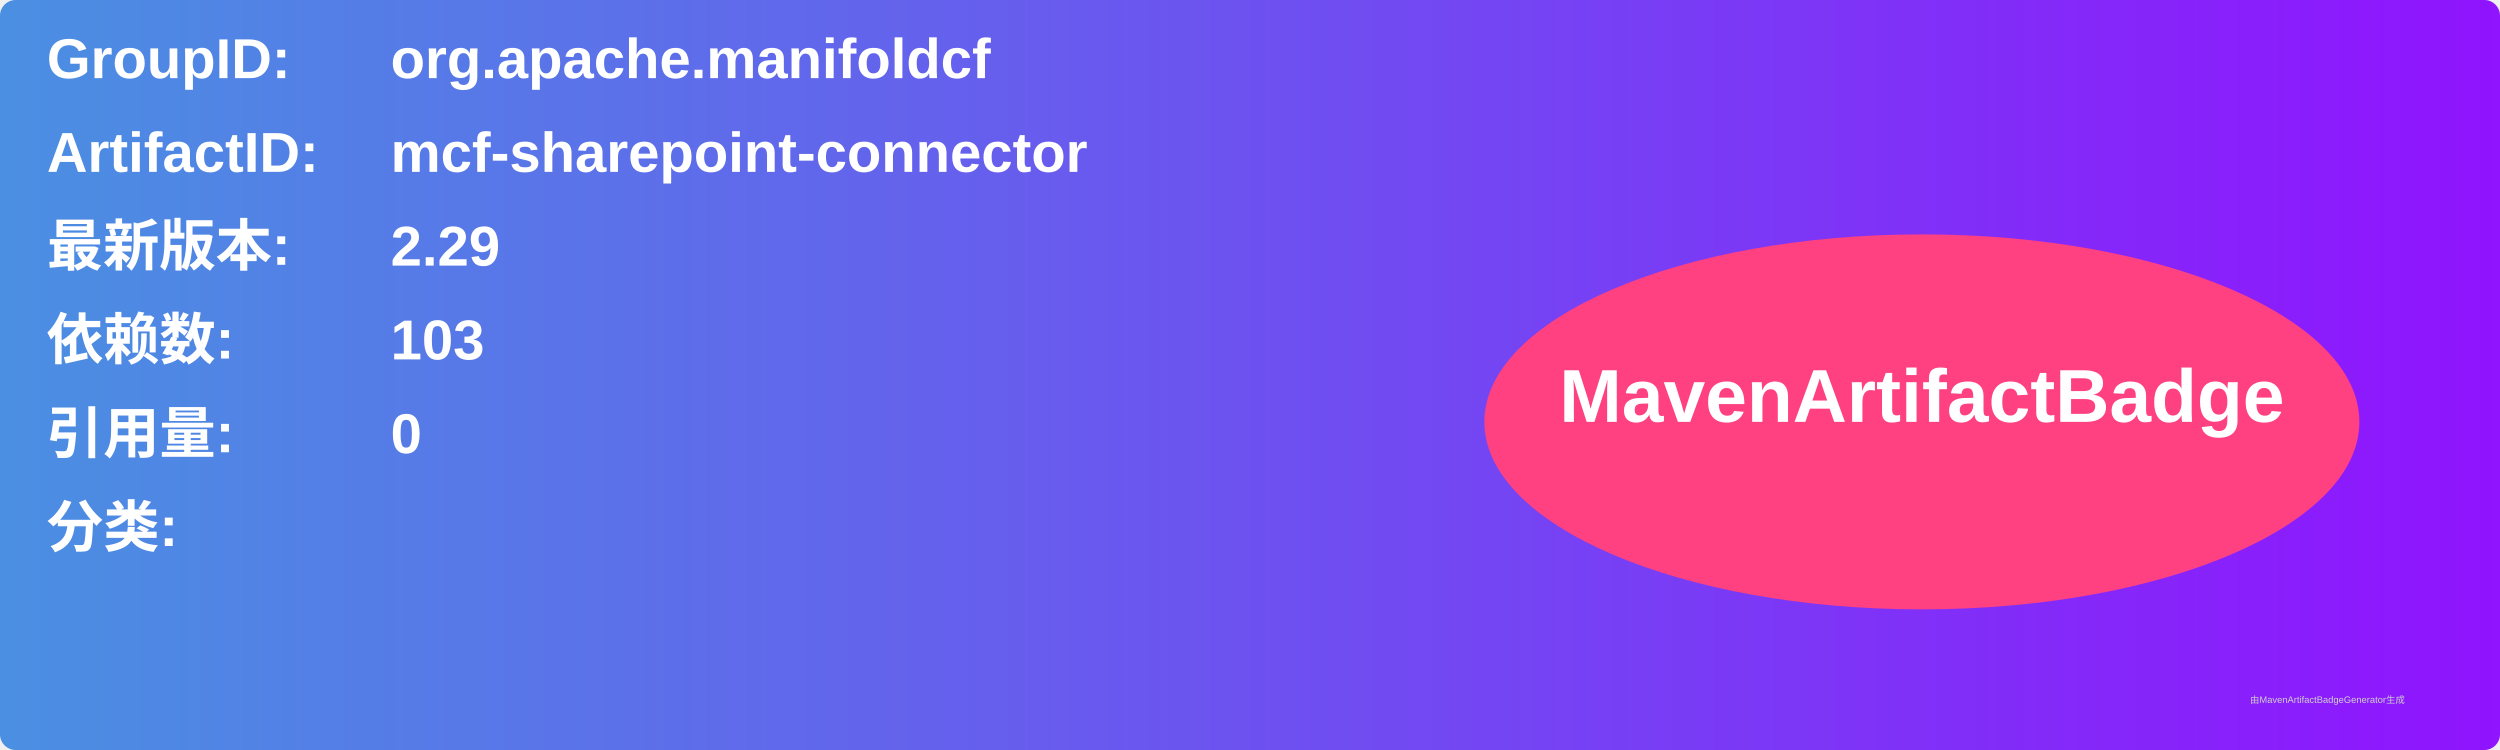
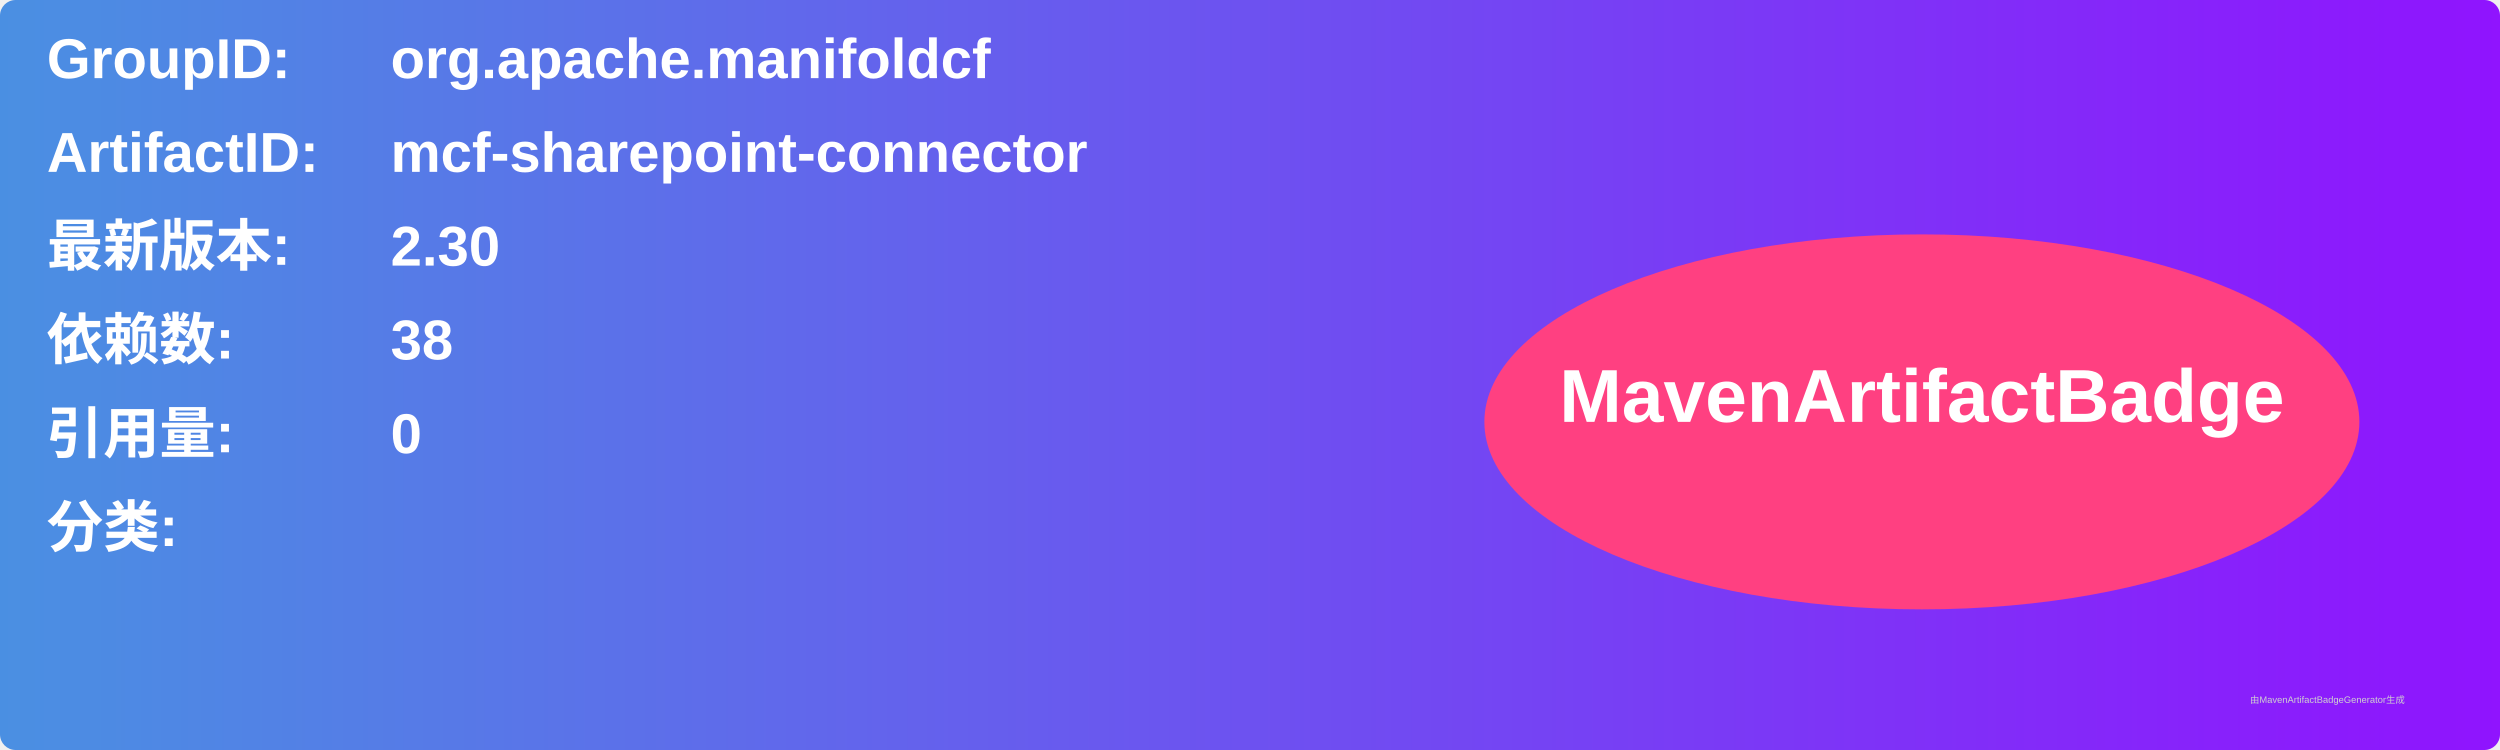
<svg xmlns="http://www.w3.org/2000/svg" width="800" height="240" viewBox="0 0 800 240">
  <linearGradient id="grad" x1="0%" y1="0%" x2="100%" y2="0%">
    <stop offset="0%" stop-color="#4a90e2" />
    <stop offset="100%" stop-color="#9013fe" />
  </linearGradient>
  <rect width="100%" height="100%" rx="5" ry="5" fill="url(#grad)" />
  <g transform="translate(15, 15)">
    <text x="0" y="10" font-family="Arial" font-size="18" fill="white" font-weight="bold" width="260">GroupID:</text>
    <text x="110" y="10" font-family="Arial" font-size="18" fill="white" font-weight="bold" width="460">org.apache.manifoldcf</text>
    <text x="0" y="40" font-family="Arial" font-size="18" fill="white" font-weight="bold" width="260">ArtifactID:</text>
    <text x="110" y="40" font-family="Arial" font-size="18" fill="white" font-weight="bold" width="460">mcf-sharepoint-connector</text>
    <text x="0" y="70" font-family="Arial" font-size="18" fill="white" font-weight="bold">最新版本:</text>
    <text x="110" y="70" font-family="Arial" font-size="18" fill="white" font-weight="bold">
-       <tspan font-weight="bold">2.29</tspan>
+       <tspan font-weight="bold">2.30</tspan>
    </text>
    <text x="0" y="100" font-family="Arial" font-size="18" fill="white" font-weight="bold">依赖数: </text>
    <text x="110" y="100" font-family="Arial" font-size="18" fill="white">
-       <tspan font-weight="bold">103</tspan>
+       <tspan font-weight="bold">38</tspan>
    </text>
    <text x="0" y="130" font-family="Arial" font-size="18" fill="white" font-weight="bold">引用量: </text>
    <text x="110" y="130" font-family="Arial" font-size="18" fill="white">
      <tspan font-weight="bold">0</tspan>
    </text>
    <text x="0" y="160" font-family="Arial" font-size="18" fill="white" font-weight="bold">分类:</text>
    <text x="10" y="190" font-family="Arial" font-size="10" fill="white">
      <tspan font-weight="bold" />
    </text>
    <ellipse cx="600" cy="120" rx="140" ry="60" fill="#ff4081" />
    <text x="600" y="120" text-anchor="middle" font-family="Arial" font-size="24" fill="white" font-weight="bold">MavenArtifactBadge</text>
  </g>
  <text x="720" y="225" font-family="Arial" font-size="3" fill="#d0d0d0">由MavenArtifactBadgeGenerator生成</text>
</svg>
